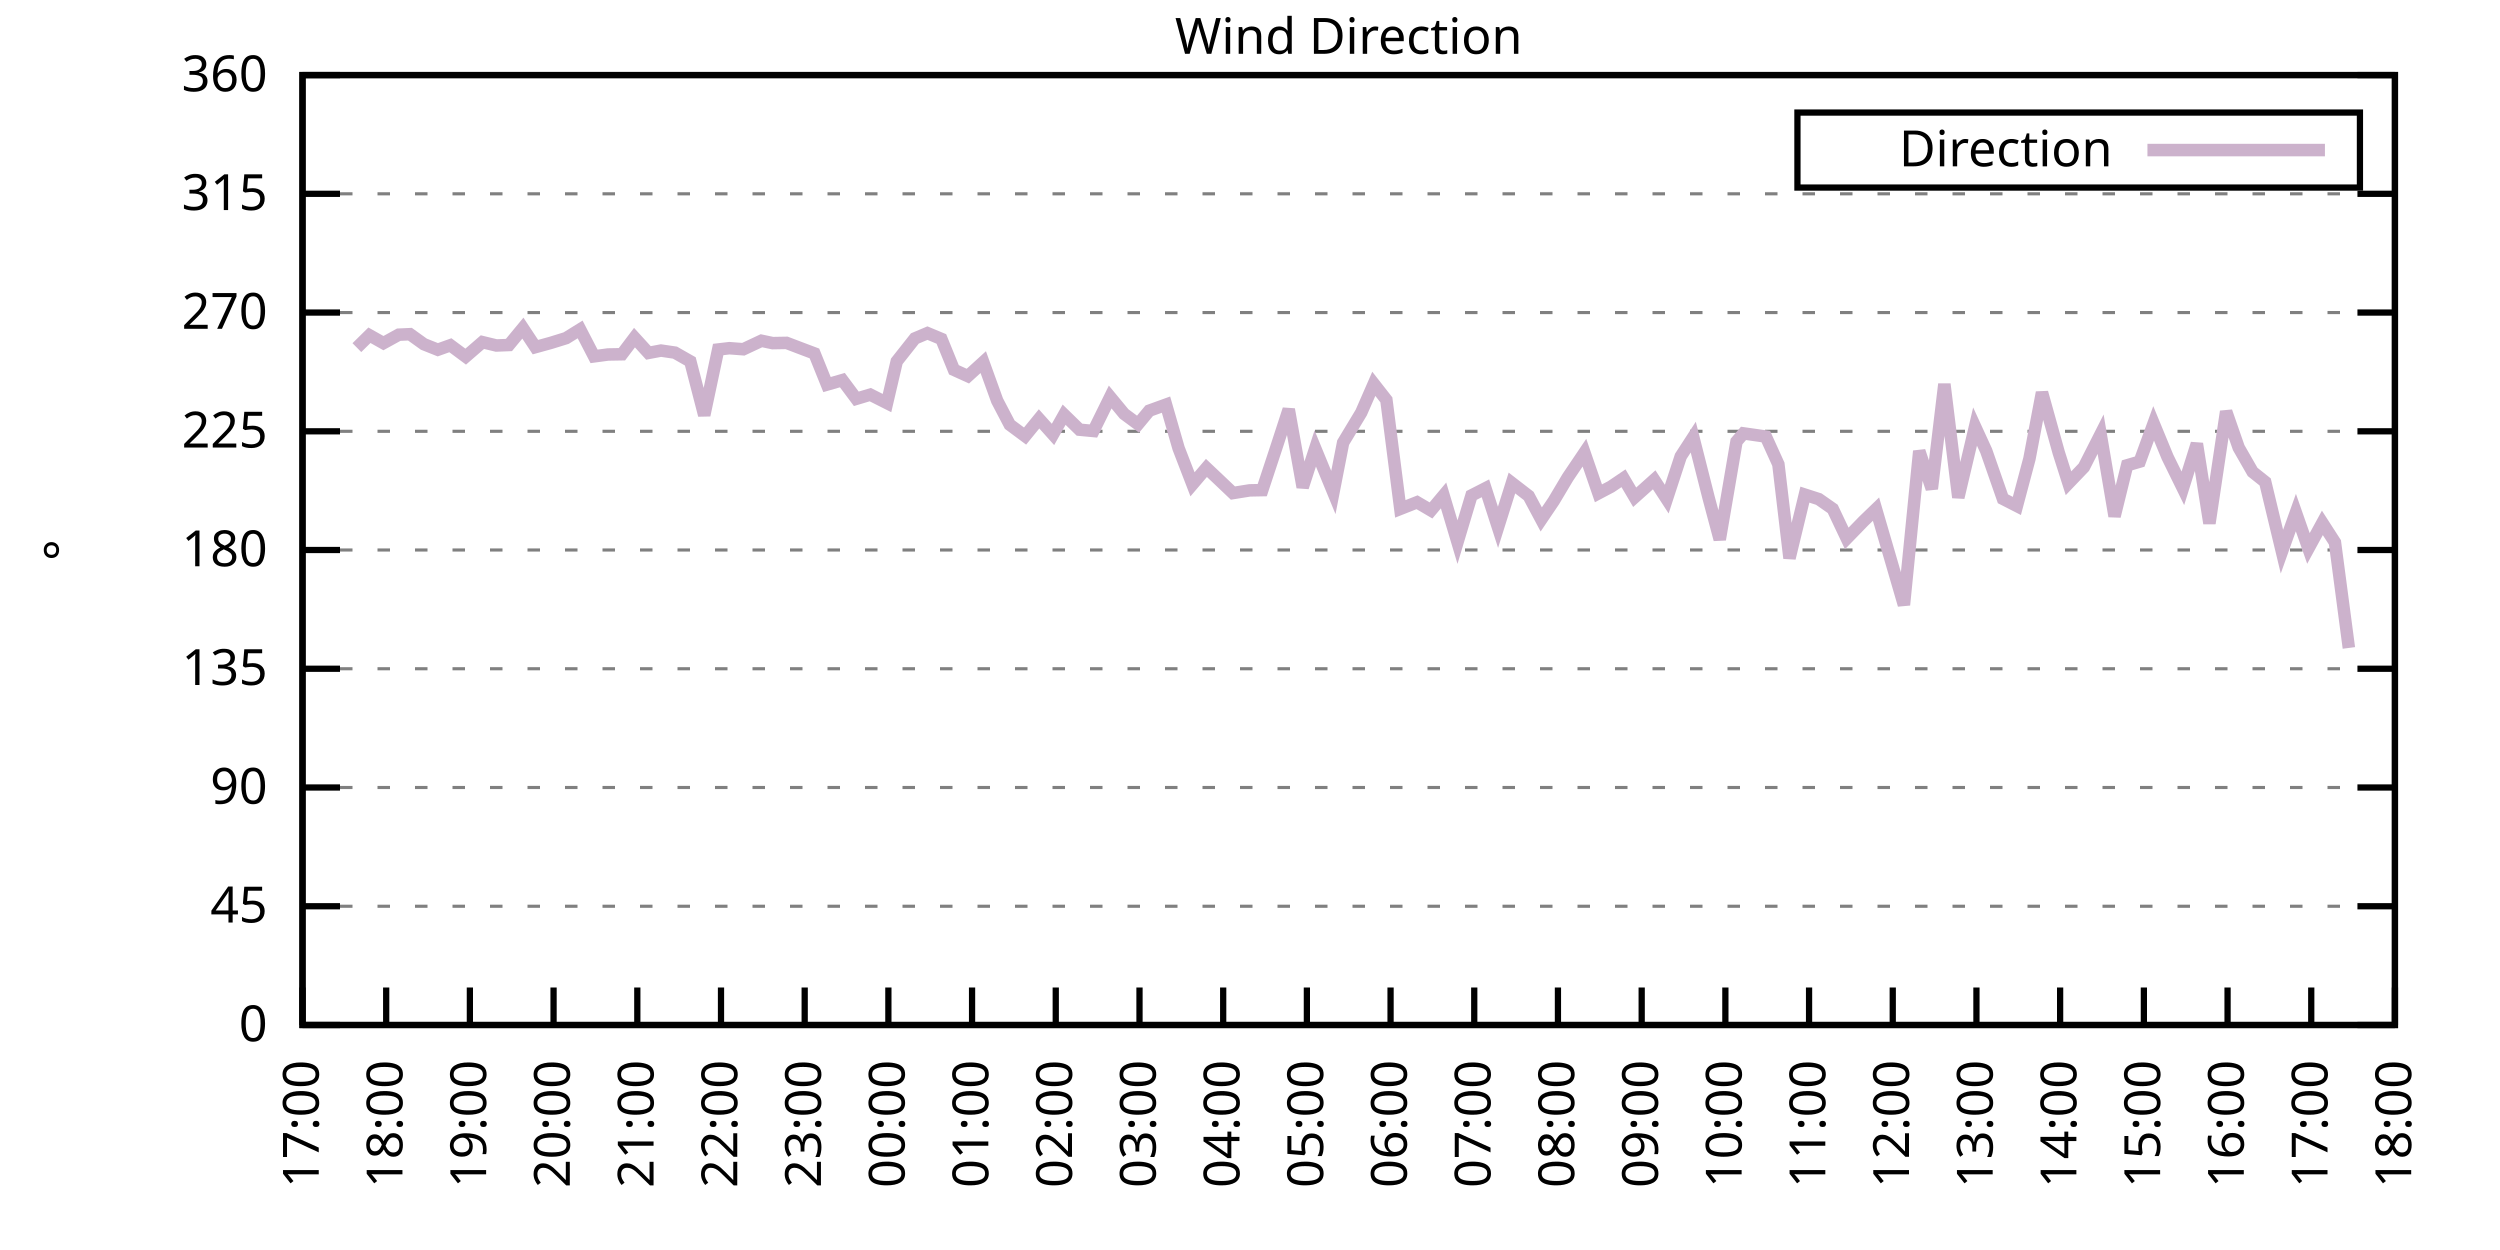
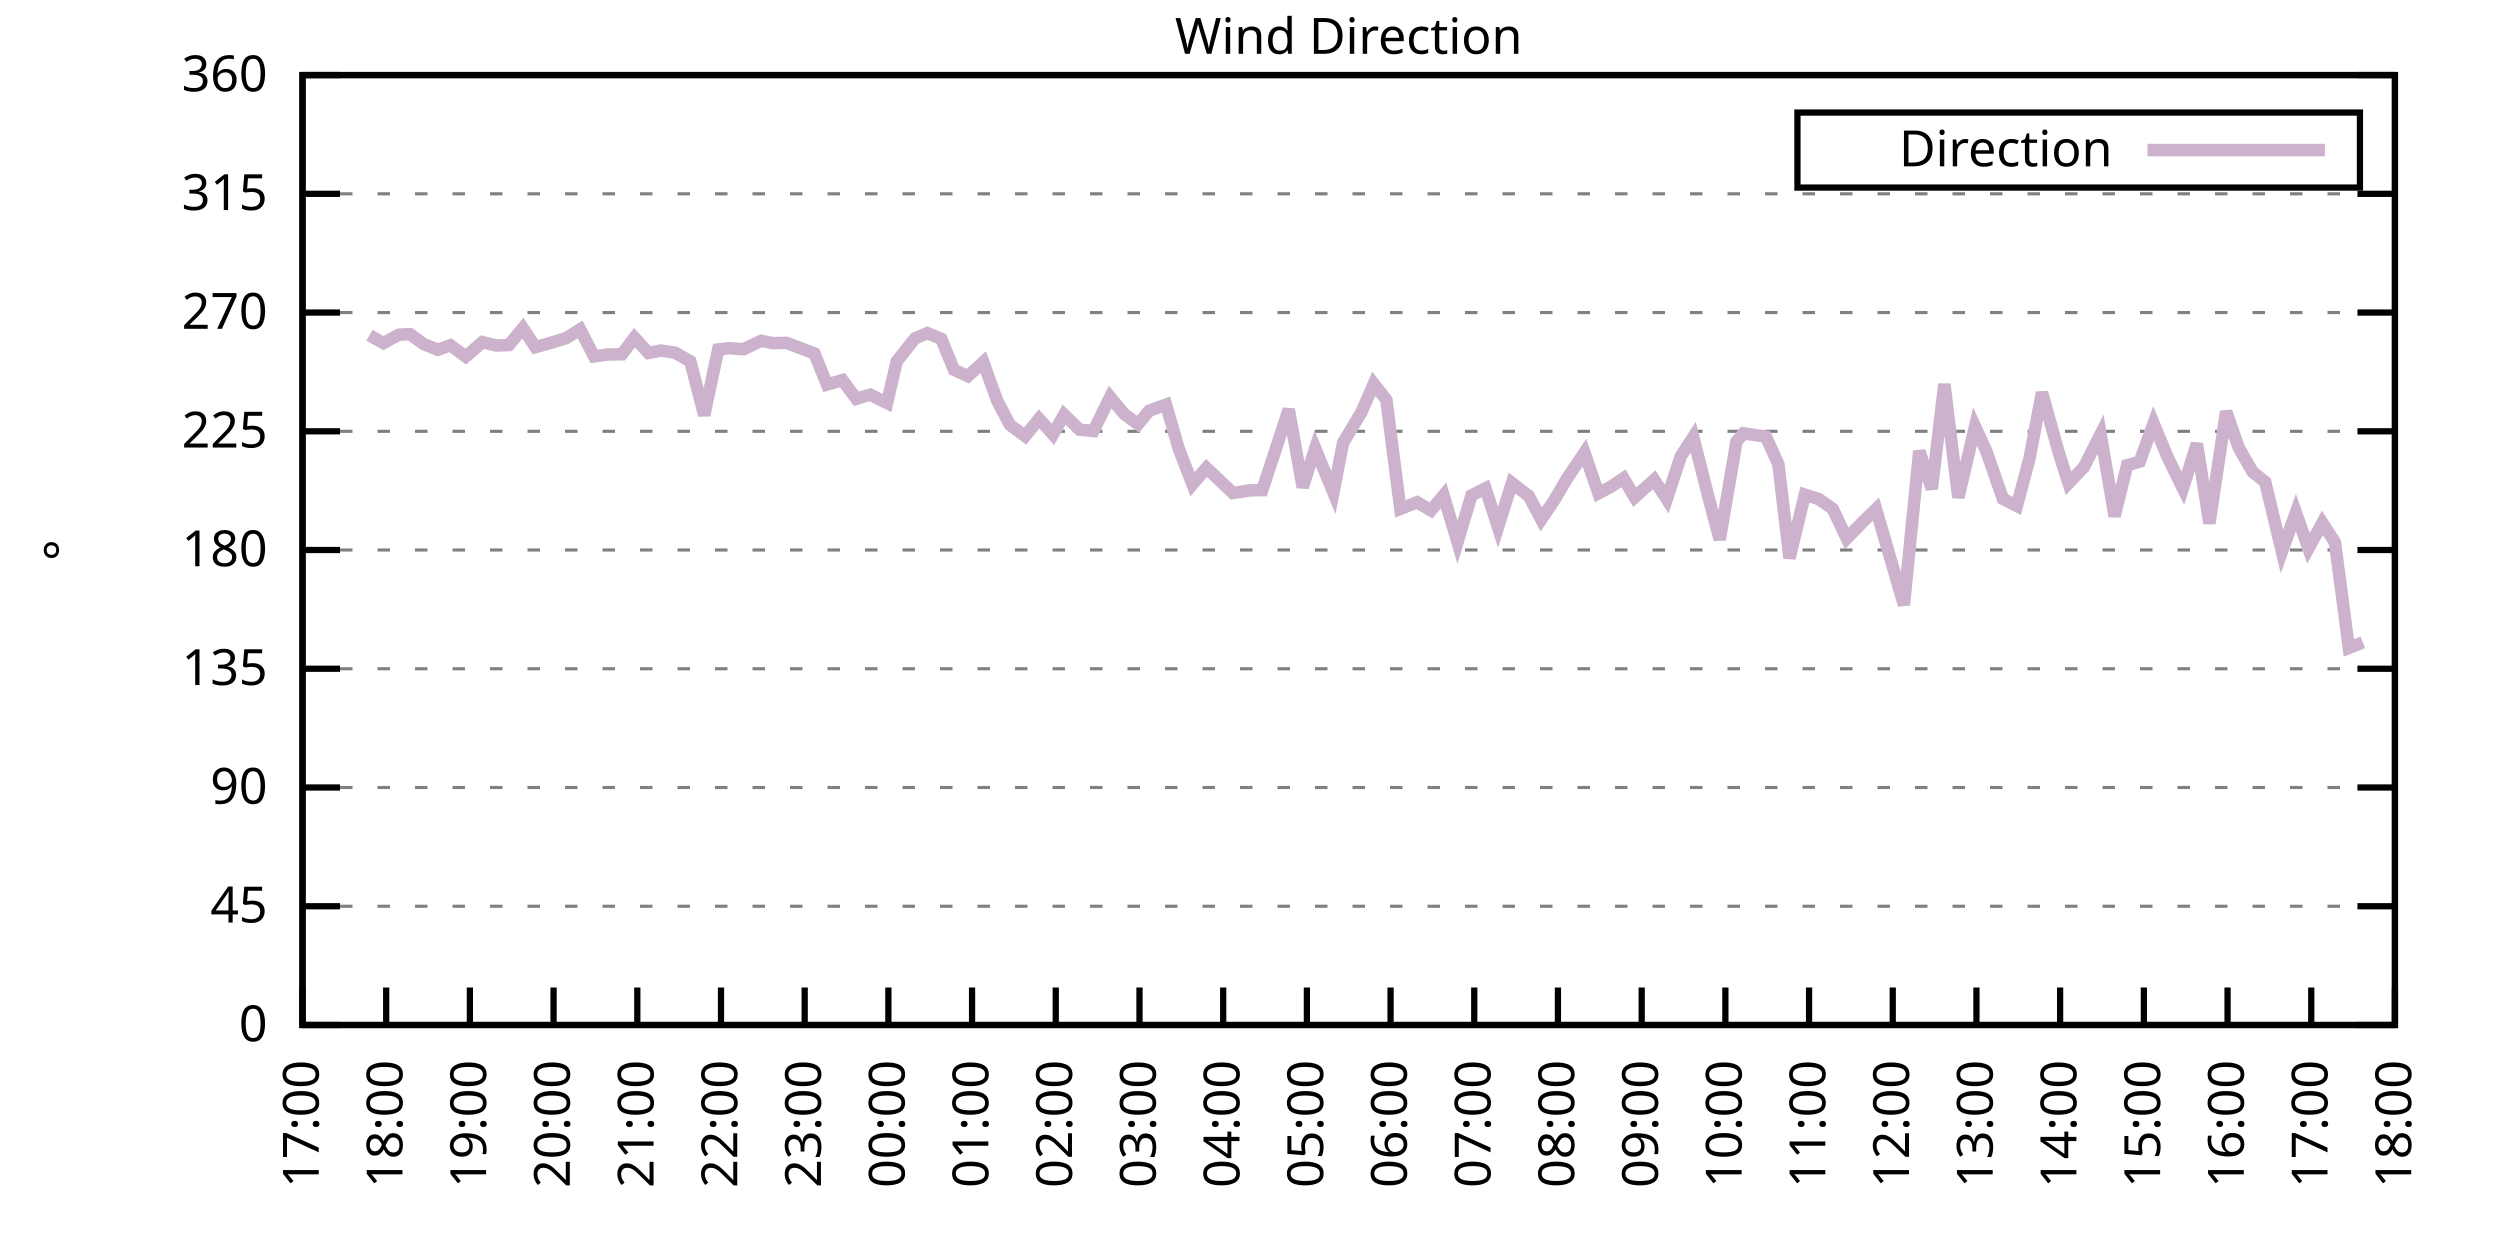
<svg xmlns="http://www.w3.org/2000/svg" xmlns:xlink="http://www.w3.org/1999/xlink" width="400" height="200" viewBox="0 0 400 200">
  <g id="gnuplot_canvas">
    <rect x="0" y="0" width="400" height="200" fill="none" />
    <defs>
      <circle id="gpDot" r="0.5" stroke-width="0.5" stroke="currentColor" />
      <path id="gpPt0" stroke-width="0.333" stroke="currentColor" d="M-1,0 h2 M0,-1 v2" />
      <path id="gpPt1" stroke-width="0.333" stroke="currentColor" d="M-1,-1 L1,1 M1,-1 L-1,1" />
      <path id="gpPt2" stroke-width="0.333" stroke="currentColor" d="M-1,0 L1,0 M0,-1 L0,1 M-1,-1 L1,1 M-1,1 L1,-1" />
      <rect id="gpPt3" stroke-width="0.333" stroke="currentColor" x="-1" y="-1" width="2" height="2" />
      <rect id="gpPt4" stroke-width="0.333" stroke="currentColor" fill="currentColor" x="-1" y="-1" width="2" height="2" />
      <circle id="gpPt5" stroke-width="0.333" stroke="currentColor" cx="0" cy="0" r="1" />
      <use xlink:href="#gpPt5" id="gpPt6" fill="currentColor" stroke="none" />
      <path id="gpPt7" stroke-width="0.333" stroke="currentColor" d="M0,-1.33 L-1.33,0.67 L1.33,0.67 z" />
      <use xlink:href="#gpPt7" id="gpPt8" fill="currentColor" stroke="none" />
      <use xlink:href="#gpPt7" id="gpPt9" stroke="currentColor" transform="rotate(180)" />
      <use xlink:href="#gpPt9" id="gpPt10" fill="currentColor" stroke="none" />
      <use xlink:href="#gpPt3" id="gpPt11" stroke="currentColor" transform="rotate(45)" />
      <use xlink:href="#gpPt11" id="gpPt12" fill="currentColor" stroke="none" />
      <path id="gpPt13" stroke-width="0.333" stroke="currentColor" d="M0,1.330 L1.265,0.411 L0.782,-1.067 L-0.782,-1.076 L-1.265,0.411 z" />
      <use xlink:href="#gpPt13" id="gpPt14" fill="currentColor" stroke="none" />
      <filter id="textbox" filterUnits="objectBoundingBox" x="0" y="0" height="1" width="1">
        <feFlood flood-color="white" flood-opacity="1" result="bgnd" />
        <feComposite in="SourceGraphic" in2="bgnd" operator="atop" />
      </filter>
      <filter id="greybox" filterUnits="objectBoundingBox" x="0" y="0" height="1" width="1">
        <feFlood flood-color="lightgrey" flood-opacity="1" result="grey" />
        <feComposite in="SourceGraphic" in2="grey" operator="atop" />
      </filter>
    </defs>
    <g fill="none" color="white" stroke="currentColor" stroke-width="1.00" stroke-linecap="butt" stroke-linejoin="miter">
</g>
    <g fill="none" color="black" stroke="currentColor" stroke-width="1.00" stroke-linecap="butt" stroke-linejoin="miter">
      <g stroke="none" shape-rendering="crispEdges">
        <polygon fill="rgb(255, 255, 255)" points="48.40,164.00 383.18,164.00 383.18,12.02 48.40,12.02 " />
      </g>
    </g>
    <g fill="none" color="black" stroke="currentColor" stroke-width="1.00" stroke-linecap="butt" stroke-linejoin="miter">
</g>
    <g fill="none" color="black" stroke="black" stroke-width="0.50" stroke-linecap="butt" stroke-linejoin="miter">
</g>
    <g fill="none" color="gray" stroke="currentColor" stroke-width="0.50" stroke-linecap="butt" stroke-linejoin="miter">
      <path stroke="gray" stroke-dasharray="2,4" class="gridline" d="M48.40,164.00 L383.19,164.00  " />
    </g>
    <g fill="none" color="gray" stroke="gray" stroke-width="1.00" stroke-linecap="butt" stroke-linejoin="miter">
</g>
    <g fill="none" color="black" stroke="currentColor" stroke-width="1.00" stroke-linecap="butt" stroke-linejoin="miter">
      <path stroke="black" d="M48.40,164.00 L54.40,164.00 M383.19,164.00 L377.19,164.00  " />
      <g transform="translate(42.80,166.60)" stroke="none" fill="black" font-family="Sans" font-size="8.00" text-anchor="end">
        <text>
          <tspan font-family="Sans"> 0</tspan>
        </text>
      </g>
    </g>
    <g fill="none" color="black" stroke="currentColor" stroke-width="1.00" stroke-linecap="butt" stroke-linejoin="miter">
</g>
    <g fill="none" color="black" stroke="black" stroke-width="0.50" stroke-linecap="butt" stroke-linejoin="miter">
</g>
    <g fill="none" color="gray" stroke="currentColor" stroke-width="0.50" stroke-linecap="butt" stroke-linejoin="miter">
      <path stroke="gray" stroke-dasharray="2,4" class="gridline" d="M48.40,145.00 L383.19,145.00  " />
    </g>
    <g fill="none" color="gray" stroke="gray" stroke-width="1.00" stroke-linecap="butt" stroke-linejoin="miter">
</g>
    <g fill="none" color="black" stroke="currentColor" stroke-width="1.00" stroke-linecap="butt" stroke-linejoin="miter">
      <path stroke="black" d="M48.40,145.00 L54.40,145.00 M383.19,145.00 L377.19,145.00  " />
      <g transform="translate(42.80,147.60)" stroke="none" fill="black" font-family="Sans" font-size="8.00" text-anchor="end">
        <text>
          <tspan font-family="Sans"> 45</tspan>
        </text>
      </g>
    </g>
    <g fill="none" color="black" stroke="currentColor" stroke-width="1.00" stroke-linecap="butt" stroke-linejoin="miter">
</g>
    <g fill="none" color="black" stroke="black" stroke-width="0.50" stroke-linecap="butt" stroke-linejoin="miter">
</g>
    <g fill="none" color="gray" stroke="currentColor" stroke-width="0.50" stroke-linecap="butt" stroke-linejoin="miter">
      <path stroke="gray" stroke-dasharray="2,4" class="gridline" d="M48.40,126.00 L383.19,126.00  " />
    </g>
    <g fill="none" color="gray" stroke="gray" stroke-width="1.00" stroke-linecap="butt" stroke-linejoin="miter">
</g>
    <g fill="none" color="black" stroke="currentColor" stroke-width="1.00" stroke-linecap="butt" stroke-linejoin="miter">
      <path stroke="black" d="M48.40,126.00 L54.40,126.00 M383.19,126.00 L377.19,126.00  " />
      <g transform="translate(42.80,128.60)" stroke="none" fill="black" font-family="Sans" font-size="8.00" text-anchor="end">
        <text>
          <tspan font-family="Sans"> 90</tspan>
        </text>
      </g>
    </g>
    <g fill="none" color="black" stroke="currentColor" stroke-width="1.00" stroke-linecap="butt" stroke-linejoin="miter">
</g>
    <g fill="none" color="black" stroke="black" stroke-width="0.50" stroke-linecap="butt" stroke-linejoin="miter">
</g>
    <g fill="none" color="gray" stroke="currentColor" stroke-width="0.50" stroke-linecap="butt" stroke-linejoin="miter">
      <path stroke="gray" stroke-dasharray="2,4" class="gridline" d="M48.40,107.00 L383.19,107.00  " />
    </g>
    <g fill="none" color="gray" stroke="gray" stroke-width="1.00" stroke-linecap="butt" stroke-linejoin="miter">
</g>
    <g fill="none" color="black" stroke="currentColor" stroke-width="1.00" stroke-linecap="butt" stroke-linejoin="miter">
      <path stroke="black" d="M48.40,107.00 L54.40,107.00 M383.19,107.00 L377.19,107.00  " />
      <g transform="translate(42.80,109.60)" stroke="none" fill="black" font-family="Sans" font-size="8.00" text-anchor="end">
        <text>
          <tspan font-family="Sans"> 135</tspan>
        </text>
      </g>
    </g>
    <g fill="none" color="black" stroke="currentColor" stroke-width="1.00" stroke-linecap="butt" stroke-linejoin="miter">
</g>
    <g fill="none" color="black" stroke="black" stroke-width="0.50" stroke-linecap="butt" stroke-linejoin="miter">
</g>
    <g fill="none" color="gray" stroke="currentColor" stroke-width="0.50" stroke-linecap="butt" stroke-linejoin="miter">
      <path stroke="gray" stroke-dasharray="2,4" class="gridline" d="M48.40,88.00 L383.19,88.00  " />
    </g>
    <g fill="none" color="gray" stroke="gray" stroke-width="1.00" stroke-linecap="butt" stroke-linejoin="miter">
</g>
    <g fill="none" color="black" stroke="currentColor" stroke-width="1.00" stroke-linecap="butt" stroke-linejoin="miter">
      <path stroke="black" d="M48.40,88.00 L54.40,88.00 M383.19,88.00 L377.19,88.00  " />
      <g transform="translate(42.80,90.60)" stroke="none" fill="black" font-family="Sans" font-size="8.00" text-anchor="end">
        <text>
          <tspan font-family="Sans"> 180</tspan>
        </text>
      </g>
    </g>
    <g fill="none" color="black" stroke="currentColor" stroke-width="1.00" stroke-linecap="butt" stroke-linejoin="miter">
</g>
    <g fill="none" color="black" stroke="black" stroke-width="0.50" stroke-linecap="butt" stroke-linejoin="miter">
</g>
    <g fill="none" color="gray" stroke="currentColor" stroke-width="0.50" stroke-linecap="butt" stroke-linejoin="miter">
      <path stroke="gray" stroke-dasharray="2,4" class="gridline" d="M48.40,69.01 L383.19,69.01  " />
    </g>
    <g fill="none" color="gray" stroke="gray" stroke-width="1.00" stroke-linecap="butt" stroke-linejoin="miter">
</g>
    <g fill="none" color="black" stroke="currentColor" stroke-width="1.00" stroke-linecap="butt" stroke-linejoin="miter">
      <path stroke="black" d="M48.40,69.01 L54.40,69.01 M383.19,69.01 L377.19,69.01  " />
      <g transform="translate(42.80,71.61)" stroke="none" fill="black" font-family="Sans" font-size="8.00" text-anchor="end">
        <text>
          <tspan font-family="Sans"> 225</tspan>
        </text>
      </g>
    </g>
    <g fill="none" color="black" stroke="currentColor" stroke-width="1.00" stroke-linecap="butt" stroke-linejoin="miter">
</g>
    <g fill="none" color="black" stroke="black" stroke-width="0.50" stroke-linecap="butt" stroke-linejoin="miter">
</g>
    <g fill="none" color="gray" stroke="currentColor" stroke-width="0.50" stroke-linecap="butt" stroke-linejoin="miter">
      <path stroke="gray" stroke-dasharray="2,4" class="gridline" d="M48.40,50.01 L383.19,50.01  " />
    </g>
    <g fill="none" color="gray" stroke="gray" stroke-width="1.00" stroke-linecap="butt" stroke-linejoin="miter">
</g>
    <g fill="none" color="black" stroke="currentColor" stroke-width="1.00" stroke-linecap="butt" stroke-linejoin="miter">
      <path stroke="black" d="M48.40,50.01 L54.40,50.01 M383.19,50.01 L377.19,50.01  " />
      <g transform="translate(42.80,52.61)" stroke="none" fill="black" font-family="Sans" font-size="8.00" text-anchor="end">
        <text>
          <tspan font-family="Sans"> 270</tspan>
        </text>
      </g>
    </g>
    <g fill="none" color="black" stroke="currentColor" stroke-width="1.00" stroke-linecap="butt" stroke-linejoin="miter">
</g>
    <g fill="none" color="black" stroke="black" stroke-width="0.50" stroke-linecap="butt" stroke-linejoin="miter">
</g>
    <g fill="none" color="gray" stroke="currentColor" stroke-width="0.50" stroke-linecap="butt" stroke-linejoin="miter">
      <path stroke="gray" stroke-dasharray="2,4" class="gridline" d="M48.40,31.01 L383.19,31.01  " />
    </g>
    <g fill="none" color="gray" stroke="gray" stroke-width="1.00" stroke-linecap="butt" stroke-linejoin="miter">
</g>
    <g fill="none" color="black" stroke="currentColor" stroke-width="1.00" stroke-linecap="butt" stroke-linejoin="miter">
      <path stroke="black" d="M48.40,31.01 L54.40,31.01 M383.19,31.01 L377.19,31.01  " />
      <g transform="translate(42.80,33.61)" stroke="none" fill="black" font-family="Sans" font-size="8.00" text-anchor="end">
        <text>
          <tspan font-family="Sans"> 315</tspan>
        </text>
      </g>
    </g>
    <g fill="none" color="black" stroke="currentColor" stroke-width="1.00" stroke-linecap="butt" stroke-linejoin="miter">
</g>
    <g fill="none" color="black" stroke="black" stroke-width="0.50" stroke-linecap="butt" stroke-linejoin="miter">
</g>
    <g fill="none" color="gray" stroke="currentColor" stroke-width="0.50" stroke-linecap="butt" stroke-linejoin="miter">
      <path stroke="gray" stroke-dasharray="2,4" class="gridline" d="M48.40,12.01 L383.19,12.01  " />
    </g>
    <g fill="none" color="gray" stroke="gray" stroke-width="1.00" stroke-linecap="butt" stroke-linejoin="miter">
</g>
    <g fill="none" color="black" stroke="currentColor" stroke-width="1.00" stroke-linecap="butt" stroke-linejoin="miter">
      <path stroke="black" d="M48.40,12.01 L54.40,12.01 M383.19,12.01 L377.19,12.01  " />
      <g transform="translate(42.80,14.61)" stroke="none" fill="black" font-family="Sans" font-size="8.00" text-anchor="end">
        <text>
          <tspan font-family="Sans"> 360</tspan>
        </text>
      </g>
    </g>
    <g fill="none" color="black" stroke="currentColor" stroke-width="1.00" stroke-linecap="butt" stroke-linejoin="miter">
      <path stroke="black" d="M48.40,164.00 L48.40,158.00  " />
      <g transform="translate(51.00,169.60) rotate(270.00)" stroke="none" fill="black" font-family="Sans" font-size="8.00" text-anchor="end">
        <text>
          <tspan font-family="Sans">17:00</tspan>
        </text>
      </g>
    </g>
    <g fill="none" color="black" stroke="currentColor" stroke-width="1.00" stroke-linecap="butt" stroke-linejoin="miter">
      <path stroke="black" d="M61.79,164.00 L61.79,158.00  " />
      <g transform="translate(64.39,169.60) rotate(270.00)" stroke="none" fill="black" font-family="Sans" font-size="8.00" text-anchor="end">
        <text>
          <tspan font-family="Sans">18:00</tspan>
        </text>
      </g>
    </g>
    <g fill="none" color="black" stroke="currentColor" stroke-width="1.00" stroke-linecap="butt" stroke-linejoin="miter">
      <path stroke="black" d="M75.18,164.00 L75.18,158.00  " />
      <g transform="translate(77.78,169.60) rotate(270.00)" stroke="none" fill="black" font-family="Sans" font-size="8.00" text-anchor="end">
        <text>
          <tspan font-family="Sans">19:00</tspan>
        </text>
      </g>
    </g>
    <g fill="none" color="black" stroke="currentColor" stroke-width="1.00" stroke-linecap="butt" stroke-linejoin="miter">
      <path stroke="black" d="M88.57,164.00 L88.57,158.00  " />
      <g transform="translate(91.17,169.60) rotate(270.00)" stroke="none" fill="black" font-family="Sans" font-size="8.00" text-anchor="end">
        <text>
          <tspan font-family="Sans">20:00</tspan>
        </text>
      </g>
    </g>
    <g fill="none" color="black" stroke="currentColor" stroke-width="1.00" stroke-linecap="butt" stroke-linejoin="miter">
      <path stroke="black" d="M101.97,164.00 L101.97,158.00  " />
      <g transform="translate(104.57,169.60) rotate(270.00)" stroke="none" fill="black" font-family="Sans" font-size="8.00" text-anchor="end">
        <text>
          <tspan font-family="Sans">21:00</tspan>
        </text>
      </g>
    </g>
    <g fill="none" color="black" stroke="currentColor" stroke-width="1.00" stroke-linecap="butt" stroke-linejoin="miter">
      <path stroke="black" d="M115.36,164.00 L115.36,158.00  " />
      <g transform="translate(117.96,169.60) rotate(270.00)" stroke="none" fill="black" font-family="Sans" font-size="8.00" text-anchor="end">
        <text>
          <tspan font-family="Sans">22:00</tspan>
        </text>
      </g>
    </g>
    <g fill="none" color="black" stroke="currentColor" stroke-width="1.00" stroke-linecap="butt" stroke-linejoin="miter">
      <path stroke="black" d="M128.75,164.00 L128.75,158.00  " />
      <g transform="translate(131.35,169.60) rotate(270.00)" stroke="none" fill="black" font-family="Sans" font-size="8.00" text-anchor="end">
        <text>
          <tspan font-family="Sans">23:00</tspan>
        </text>
      </g>
    </g>
    <g fill="none" color="black" stroke="currentColor" stroke-width="1.00" stroke-linecap="butt" stroke-linejoin="miter">
      <path stroke="black" d="M142.14,164.00 L142.14,158.00  " />
      <g transform="translate(144.74,169.60) rotate(270.00)" stroke="none" fill="black" font-family="Sans" font-size="8.00" text-anchor="end">
        <text>
          <tspan font-family="Sans">00:00</tspan>
        </text>
      </g>
    </g>
    <g fill="none" color="black" stroke="currentColor" stroke-width="1.00" stroke-linecap="butt" stroke-linejoin="miter">
      <path stroke="black" d="M155.53,164.00 L155.53,158.00  " />
      <g transform="translate(158.13,169.60) rotate(270.00)" stroke="none" fill="black" font-family="Sans" font-size="8.00" text-anchor="end">
        <text>
          <tspan font-family="Sans">01:00</tspan>
        </text>
      </g>
    </g>
    <g fill="none" color="black" stroke="currentColor" stroke-width="1.00" stroke-linecap="butt" stroke-linejoin="miter">
      <path stroke="black" d="M168.92,164.00 L168.92,158.00  " />
      <g transform="translate(171.52,169.60) rotate(270.00)" stroke="none" fill="black" font-family="Sans" font-size="8.00" text-anchor="end">
        <text>
          <tspan font-family="Sans">02:00</tspan>
        </text>
      </g>
    </g>
    <g fill="none" color="black" stroke="currentColor" stroke-width="1.00" stroke-linecap="butt" stroke-linejoin="miter">
      <path stroke="black" d="M182.32,164.00 L182.32,158.00  " />
      <g transform="translate(184.92,169.60) rotate(270.00)" stroke="none" fill="black" font-family="Sans" font-size="8.00" text-anchor="end">
        <text>
          <tspan font-family="Sans">03:00</tspan>
        </text>
      </g>
    </g>
    <g fill="none" color="black" stroke="currentColor" stroke-width="1.00" stroke-linecap="butt" stroke-linejoin="miter">
      <path stroke="black" d="M195.71,164.00 L195.71,158.00  " />
      <g transform="translate(198.31,169.60) rotate(270.00)" stroke="none" fill="black" font-family="Sans" font-size="8.00" text-anchor="end">
        <text>
          <tspan font-family="Sans">04:00</tspan>
        </text>
      </g>
    </g>
    <g fill="none" color="black" stroke="currentColor" stroke-width="1.00" stroke-linecap="butt" stroke-linejoin="miter">
      <path stroke="black" d="M209.10,164.00 L209.10,158.00  " />
      <g transform="translate(211.70,169.60) rotate(270.00)" stroke="none" fill="black" font-family="Sans" font-size="8.00" text-anchor="end">
        <text>
          <tspan font-family="Sans">05:00</tspan>
        </text>
      </g>
    </g>
    <g fill="none" color="black" stroke="currentColor" stroke-width="1.00" stroke-linecap="butt" stroke-linejoin="miter">
      <path stroke="black" d="M222.49,164.00 L222.49,158.00  " />
      <g transform="translate(225.09,169.60) rotate(270.00)" stroke="none" fill="black" font-family="Sans" font-size="8.00" text-anchor="end">
        <text>
          <tspan font-family="Sans">06:00</tspan>
        </text>
      </g>
    </g>
    <g fill="none" color="black" stroke="currentColor" stroke-width="1.00" stroke-linecap="butt" stroke-linejoin="miter">
      <path stroke="black" d="M235.88,164.00 L235.88,158.00  " />
      <g transform="translate(238.48,169.60) rotate(270.00)" stroke="none" fill="black" font-family="Sans" font-size="8.00" text-anchor="end">
        <text>
          <tspan font-family="Sans">07:00</tspan>
        </text>
      </g>
    </g>
    <g fill="none" color="black" stroke="currentColor" stroke-width="1.00" stroke-linecap="butt" stroke-linejoin="miter">
      <path stroke="black" d="M249.27,164.00 L249.27,158.00  " />
      <g transform="translate(251.87,169.60) rotate(270.00)" stroke="none" fill="black" font-family="Sans" font-size="8.00" text-anchor="end">
        <text>
          <tspan font-family="Sans">08:00</tspan>
        </text>
      </g>
    </g>
    <g fill="none" color="black" stroke="currentColor" stroke-width="1.00" stroke-linecap="butt" stroke-linejoin="miter">
      <path stroke="black" d="M262.67,164.00 L262.67,158.00  " />
      <g transform="translate(265.27,169.60) rotate(270.00)" stroke="none" fill="black" font-family="Sans" font-size="8.00" text-anchor="end">
        <text>
          <tspan font-family="Sans">09:00</tspan>
        </text>
      </g>
    </g>
    <g fill="none" color="black" stroke="currentColor" stroke-width="1.00" stroke-linecap="butt" stroke-linejoin="miter">
      <path stroke="black" d="M276.06,164.00 L276.06,158.00  " />
      <g transform="translate(278.66,169.60) rotate(270.00)" stroke="none" fill="black" font-family="Sans" font-size="8.00" text-anchor="end">
        <text>
          <tspan font-family="Sans">10:00</tspan>
        </text>
      </g>
    </g>
    <g fill="none" color="black" stroke="currentColor" stroke-width="1.00" stroke-linecap="butt" stroke-linejoin="miter">
      <path stroke="black" d="M289.45,164.00 L289.45,158.00  " />
      <g transform="translate(292.05,169.60) rotate(270.00)" stroke="none" fill="black" font-family="Sans" font-size="8.00" text-anchor="end">
        <text>
          <tspan font-family="Sans">11:00</tspan>
        </text>
      </g>
    </g>
    <g fill="none" color="black" stroke="currentColor" stroke-width="1.00" stroke-linecap="butt" stroke-linejoin="miter">
      <path stroke="black" d="M302.84,164.00 L302.84,158.00  " />
      <g transform="translate(305.44,169.60) rotate(270.00)" stroke="none" fill="black" font-family="Sans" font-size="8.00" text-anchor="end">
        <text>
          <tspan font-family="Sans">12:00</tspan>
        </text>
      </g>
    </g>
    <g fill="none" color="black" stroke="currentColor" stroke-width="1.00" stroke-linecap="butt" stroke-linejoin="miter">
      <path stroke="black" d="M316.23,164.00 L316.23,158.00  " />
      <g transform="translate(318.83,169.60) rotate(270.00)" stroke="none" fill="black" font-family="Sans" font-size="8.00" text-anchor="end">
        <text>
          <tspan font-family="Sans">13:00</tspan>
        </text>
      </g>
    </g>
    <g fill="none" color="black" stroke="currentColor" stroke-width="1.00" stroke-linecap="butt" stroke-linejoin="miter">
      <path stroke="black" d="M329.62,164.00 L329.62,158.00  " />
      <g transform="translate(332.22,169.60) rotate(270.00)" stroke="none" fill="black" font-family="Sans" font-size="8.00" text-anchor="end">
        <text>
          <tspan font-family="Sans">14:00</tspan>
        </text>
      </g>
    </g>
    <g fill="none" color="black" stroke="currentColor" stroke-width="1.00" stroke-linecap="butt" stroke-linejoin="miter">
      <path stroke="black" d="M343.02,164.00 L343.02,158.00  " />
      <g transform="translate(345.62,169.60) rotate(270.00)" stroke="none" fill="black" font-family="Sans" font-size="8.00" text-anchor="end">
        <text>
          <tspan font-family="Sans">15:00</tspan>
        </text>
      </g>
    </g>
    <g fill="none" color="black" stroke="currentColor" stroke-width="1.00" stroke-linecap="butt" stroke-linejoin="miter">
      <path stroke="black" d="M356.41,164.00 L356.41,158.00  " />
      <g transform="translate(359.01,169.60) rotate(270.00)" stroke="none" fill="black" font-family="Sans" font-size="8.00" text-anchor="end">
        <text>
          <tspan font-family="Sans">16:00</tspan>
        </text>
      </g>
    </g>
    <g fill="none" color="black" stroke="currentColor" stroke-width="1.00" stroke-linecap="butt" stroke-linejoin="miter">
      <path stroke="black" d="M369.80,164.00 L369.80,158.00  " />
      <g transform="translate(372.40,169.60) rotate(270.00)" stroke="none" fill="black" font-family="Sans" font-size="8.00" text-anchor="end">
        <text>
          <tspan font-family="Sans">17:00</tspan>
        </text>
      </g>
    </g>
    <g fill="none" color="black" stroke="currentColor" stroke-width="1.00" stroke-linecap="butt" stroke-linejoin="miter">
      <path stroke="black" d="M383.19,164.00 L383.19,158.00  " />
      <g transform="translate(385.79,169.60) rotate(270.00)" stroke="none" fill="black" font-family="Sans" font-size="8.00" text-anchor="end">
        <text>
          <tspan font-family="Sans">18:00</tspan>
        </text>
      </g>
    </g>
    <g fill="none" color="black" stroke="currentColor" stroke-width="1.00" stroke-linecap="butt" stroke-linejoin="miter">
</g>
    <g fill="none" color="black" stroke="currentColor" stroke-width="1.00" stroke-linecap="butt" stroke-linejoin="miter">
      <path stroke="black" d="M48.40,12.01 L48.40,164.00 L383.19,164.00 L383.19,12.01 L48.40,12.01 Z  " />
    </g>
    <g fill="none" color="black" stroke="currentColor" stroke-width="1.00" stroke-linecap="butt" stroke-linejoin="miter">
</g>
    <g fill="none" color="black" stroke="currentColor" stroke-width="1.00" stroke-linecap="butt" stroke-linejoin="miter">
      <path stroke="black" d="M287.59,30.01 L287.59,18.01 L377.59,18.01 L377.59,30.01 L287.59,30.01 Z  " />
    </g>
    <g id="Wind_direction_plot_1">
      <g fill="none" color="white" stroke="black" stroke-width="2.00" stroke-linecap="butt" stroke-linejoin="miter">
</g>
      <g fill="none" color="black" stroke="currentColor" stroke-width="2.00" stroke-linecap="butt" stroke-linejoin="miter">
        <g transform="translate(337.99,26.61)" stroke="none" fill="black" font-family="Sans" font-size="8.00" text-anchor="end">
          <text>
            <tspan font-family="Sans">Direction</tspan>
          </text>
        </g>
      </g>
      <g fill="none" color="black" stroke="currentColor" stroke-width="2.00" stroke-linecap="butt" stroke-linejoin="miter">
-         <path stroke="rgb(204, 178, 204)" d="M343.59,24.01 L371.99,24.01 M57.10,55.62 L59.11,53.64 L61.35,54.90 L63.80,53.55 L65.59,53.47 L67.82,55.07   L70.05,55.96 L72.06,55.24 L74.51,57.06 L77.19,54.74 L79.42,55.28 L81.43,55.20 L83.66,52.50 L85.67,55.54   L88.13,54.86 L90.58,54.10 L92.82,52.71 L95.05,57.02 L97.28,56.72 L99.51,56.68 L101.52,54.02 L103.75,56.47   L105.76,56.09 L107.99,56.42 L110.45,57.82 L112.68,66.43 L114.91,55.92 L116.70,55.71 L118.93,55.88 L121.83,54.52   L123.62,54.90 L125.85,54.86 L128.53,55.88 L130.31,56.55 L132.32,61.53 L134.78,60.82 L137.01,63.81 L139.24,63.14   L141.92,64.49 L143.48,57.82 L146.38,54.15 L148.39,53.30 L150.62,54.23 L152.63,59.17 L154.86,60.18 L157.32,57.94   L159.55,64.11 L161.56,67.95 L164.01,69.77 L166.25,67.02 L168.48,69.51 L170.26,66.35 L172.72,68.75 L174.95,68.96   L177.63,63.52 L179.86,66.22 L182.09,67.87 L183.88,65.71 L186.56,64.74 L188.57,71.71 L190.80,77.49 L193.03,74.87   L195.04,76.77 L197.27,78.89 L199.95,78.46 L201.96,78.42 L204.19,71.67 L206.20,65.50 L208.43,77.96 L210.44,71.75   L213.34,78.80 L214.90,70.82 L217.80,66.01 L219.81,61.41 L221.82,63.98 L224.05,81.42 L226.73,80.36 L228.96,81.67   L230.97,79.27 L233.20,86.74 L235.44,79.27 L237.67,78.13 L239.68,84.37 L241.91,77.28 L244.59,79.35 L246.60,83.11   L248.60,80.15 L250.84,76.39 L253.51,72.43 L255.75,78.93 L257.76,77.87 L259.76,76.52 L261.55,79.56 L264.67,76.77   L266.68,79.86 L268.92,73.02 L270.92,69.94 L273.38,79.65 L275.16,86.32 L277.84,70.65 L278.96,69.34 L282.53,69.85   L284.54,74.28 L286.32,89.31 L288.78,79.14 L291.01,79.86 L293.24,81.42 L295.48,86.15 L298.15,83.40 L300.16,81.46   L302.39,89.10 L304.63,96.79 L307.08,72.17 L309.09,78.21 L311.10,61.45 L313.33,79.60 L316.01,68.25 L317.79,72.13   L320.47,79.81 L322.70,80.95 L324.71,73.40 L326.72,62.80 L329.40,72.43 L330.96,77.32 L333.42,74.75 L336.10,69.47   L338.33,82.60 L340.34,74.45 L342.35,73.86 L344.58,67.74 L346.81,73.14 L349.26,78.13 L351.50,70.99 L353.51,83.74   L356.18,65.84 L358.19,71.62 L360.42,75.51 L362.43,77.11 L365.11,88.26 L367.34,82.01 L369.35,87.75 L371.58,83.66   L373.59,86.78 L375.82,103.67  " />
+         <path stroke="rgb(204, 178, 204)" d="M343.59,24.01 L371.99,24.01 M59.11,53.64 L61.35,54.90 L63.80,53.55 L65.59,53.47 L67.82,55.07 L70.05,55.96   L72.06,55.24 L74.51,57.06 L77.19,54.74 L79.42,55.28 L81.43,55.20 L83.66,52.50 L85.67,55.54 L88.13,54.86   L90.58,54.10 L92.82,52.71 L95.05,57.02 L97.28,56.72 L99.51,56.68 L101.52,54.02 L103.75,56.47 L105.76,56.09   L107.99,56.42 L110.45,57.82 L112.68,66.43 L114.91,55.92 L116.70,55.71 L118.93,55.88 L121.83,54.52 L123.62,54.90   L125.85,54.86 L128.53,55.88 L130.31,56.55 L132.32,61.53 L134.78,60.82 L137.01,63.81 L139.24,63.14 L141.92,64.49   L143.48,57.82 L146.38,54.15 L148.39,53.30 L150.62,54.23 L152.63,59.17 L154.86,60.18 L157.32,57.94 L159.55,64.11   L161.56,67.95 L164.01,69.77 L166.25,67.02 L168.48,69.51 L170.26,66.35 L172.72,68.75 L174.95,68.96 L177.63,63.52   L179.86,66.22 L182.09,67.87 L183.88,65.71 L186.56,64.74 L188.57,71.71 L190.80,77.49 L193.03,74.87 L195.04,76.77   L197.27,78.89 L199.95,78.46 L201.96,78.42 L204.19,71.67 L206.20,65.50 L208.43,77.96 L210.44,71.75 L213.34,78.80   L214.90,70.82 L217.80,66.01 L219.81,61.41 L221.82,63.98 L224.05,81.42 L226.73,80.36 L228.96,81.67 L230.97,79.27   L233.20,86.74 L235.44,79.27 L237.67,78.13 L239.68,84.37 L241.91,77.28 L244.59,79.35 L246.60,83.11 L248.60,80.15   L250.84,76.39 L253.51,72.43 L255.75,78.93 L257.76,77.87 L259.76,76.52 L261.55,79.56 L264.67,76.77 L266.68,79.86   L268.92,73.02 L270.92,69.94 L273.38,79.65 L275.16,86.32 L277.84,70.65 L278.96,69.34 L282.53,69.85 L284.54,74.28   L286.32,89.31 L288.78,79.14 L291.01,79.86 L293.24,81.42 L295.48,86.15 L298.15,83.40 L300.16,81.46 L302.39,89.10   L304.63,96.79 L307.08,72.17 L309.09,78.21 L311.10,61.45 L313.33,79.60 L316.01,68.25 L317.79,72.13 L320.47,79.81   L322.70,80.95 L324.71,73.40 L326.72,62.80 L329.40,72.43 L330.96,77.32 L333.42,74.75 L336.10,69.47 L338.33,82.60   L340.34,74.45 L342.35,73.86 L344.58,67.74 L346.81,73.14 L349.26,78.13 L351.50,70.99 L353.51,83.74 L356.18,65.84   L358.19,71.62 L360.42,75.51 L362.43,77.11 L365.11,88.26 L367.34,82.01 L369.35,87.75 L371.58,83.66 L373.59,86.78   L375.82,103.67 L378.06,102.78  " />
      </g>
    </g>
    <g fill="none" color="black" stroke="currentColor" stroke-width="2.00" stroke-linecap="butt" stroke-linejoin="miter">
</g>
    <g fill="none" color="black" stroke="black" stroke-width="1.00" stroke-linecap="butt" stroke-linejoin="miter">
</g>
    <g fill="none" color="black" stroke="currentColor" stroke-width="1.00" stroke-linecap="butt" stroke-linejoin="miter">
      <path stroke="black" d="M48.40,12.01 L48.40,164.00 L383.19,164.00 L383.19,12.01 L48.40,12.01 Z  " />
      <g transform="translate(12.80,88.01) rotate(270.00)" stroke="none" fill="black" font-family="Sans" font-size="8.00" text-anchor="middle">
        <text>
          <tspan font-family="Sans">°</tspan>
        </text>
      </g>
    </g>
    <g fill="none" color="black" stroke="currentColor" stroke-width="1.00" stroke-linecap="butt" stroke-linejoin="miter">
</g>
    <g fill="none" color="black" stroke="currentColor" stroke-width="1.00" stroke-linecap="butt" stroke-linejoin="miter">
      <g transform="translate(215.79,8.61)" stroke="none" fill="black" font-family="Sans" font-size="8.00" text-anchor="middle">
        <text>
          <tspan font-family="Sans">Wind Direction</tspan>
        </text>
      </g>
    </g>
    <g fill="none" color="black" stroke="currentColor" stroke-width="1.00" stroke-linecap="butt" stroke-linejoin="miter">
</g>
  </g>
</svg>
